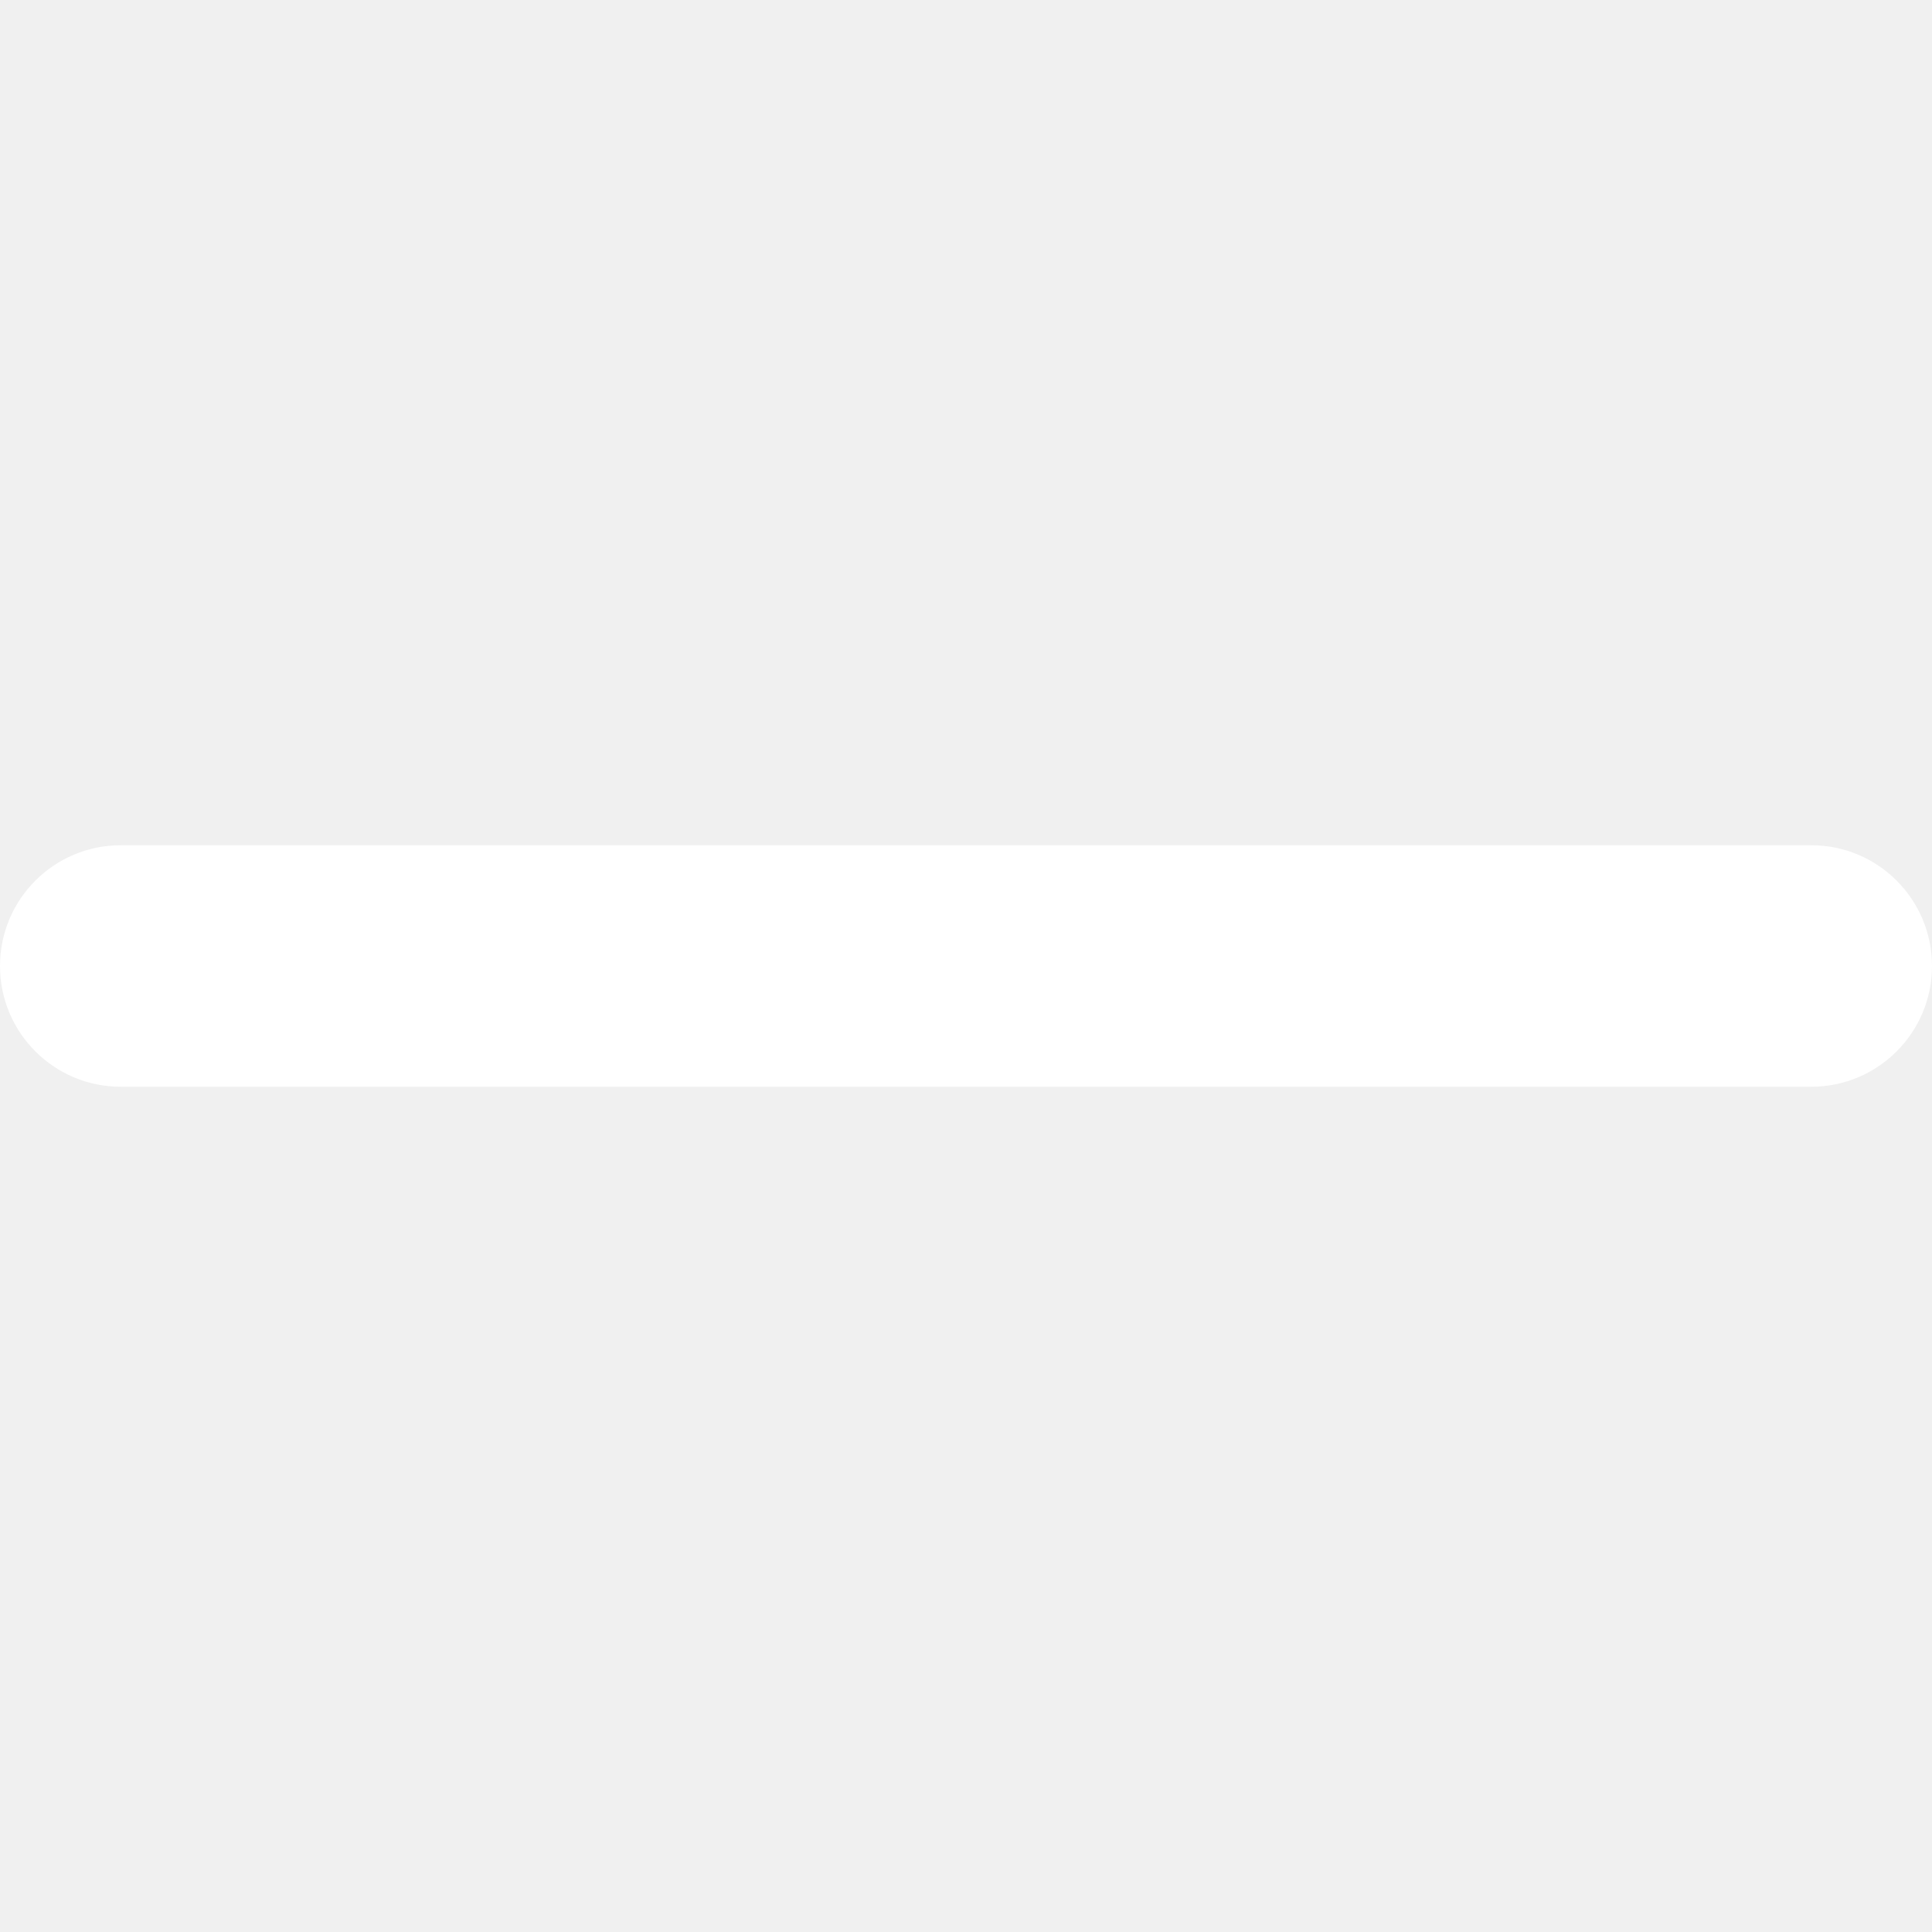
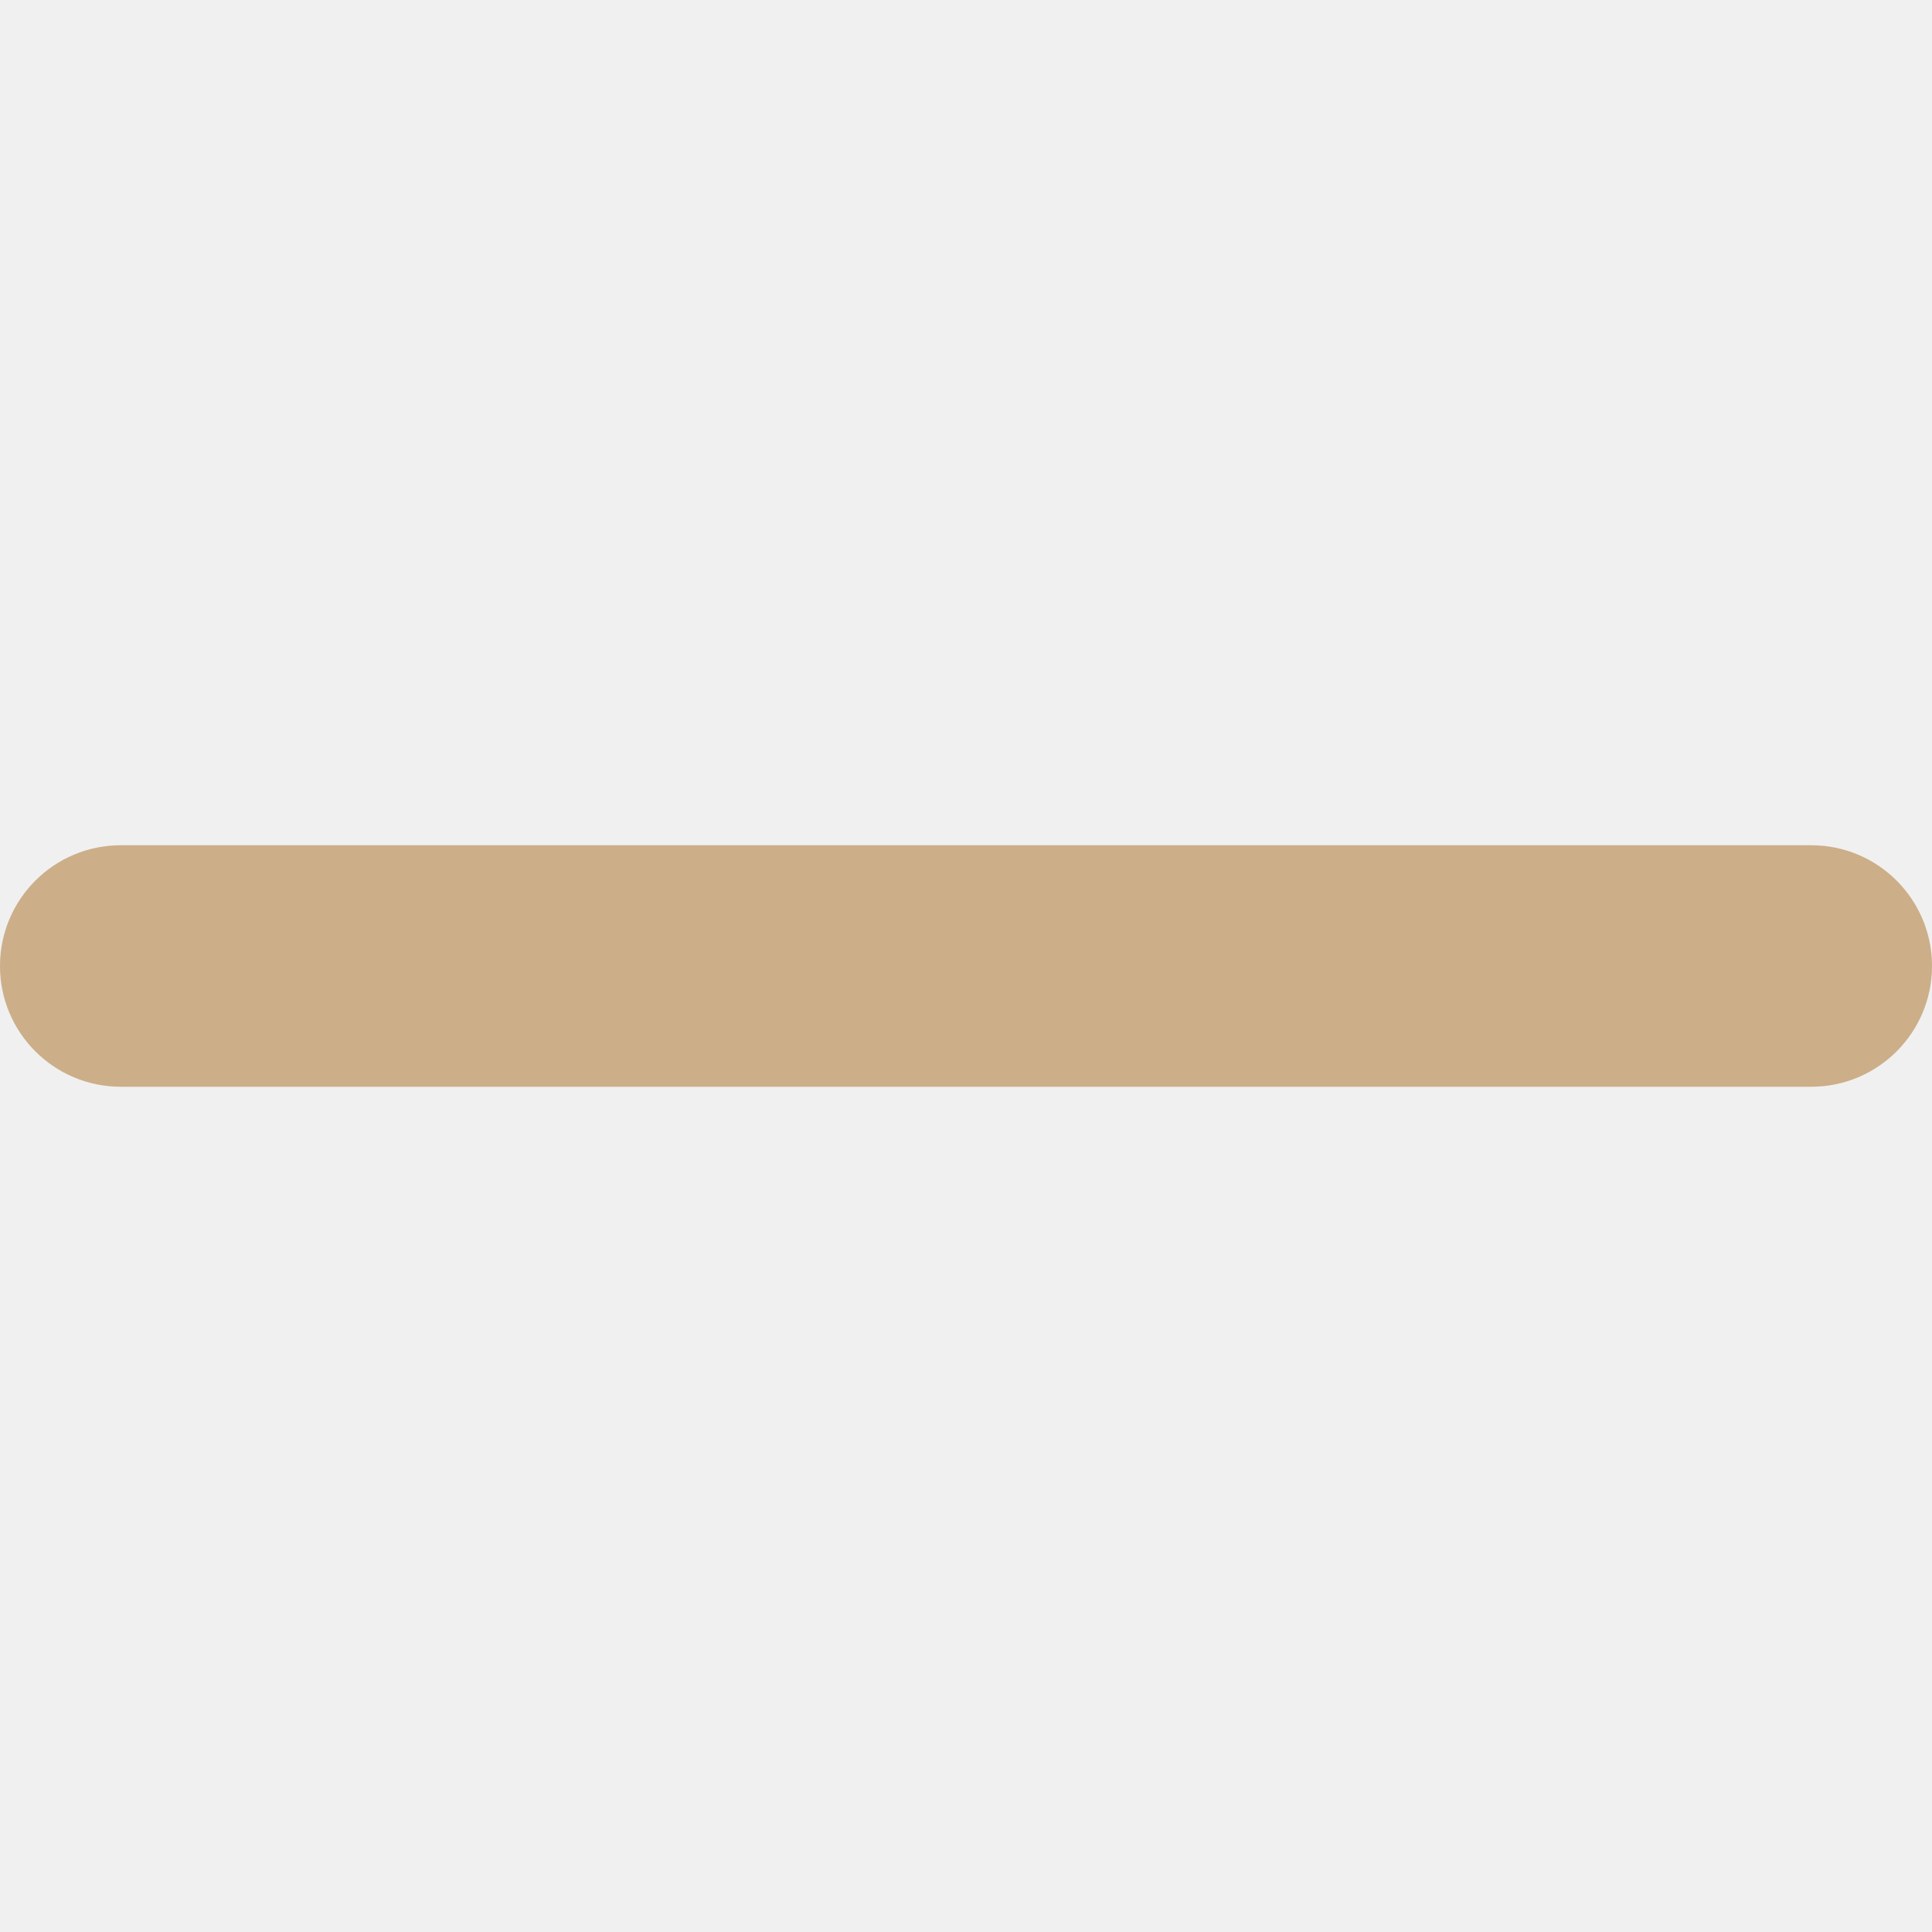
- <svg xmlns="http://www.w3.org/2000/svg" width="16" height="16" fill="#fff" class="bi bi-dash-lg" viewBox="0 0 16 16">
+ <svg xmlns="http://www.w3.org/2000/svg" width="16" height="16" fill="#ccae88" class="bi bi-dash-lg" viewBox="0 0 16 16">
  <path d="M0 8a1 1 0 0 1 1-1h14a1 1 0 1 1 0 2H1a1 1 0 0 1-1-1z" />
</svg>
